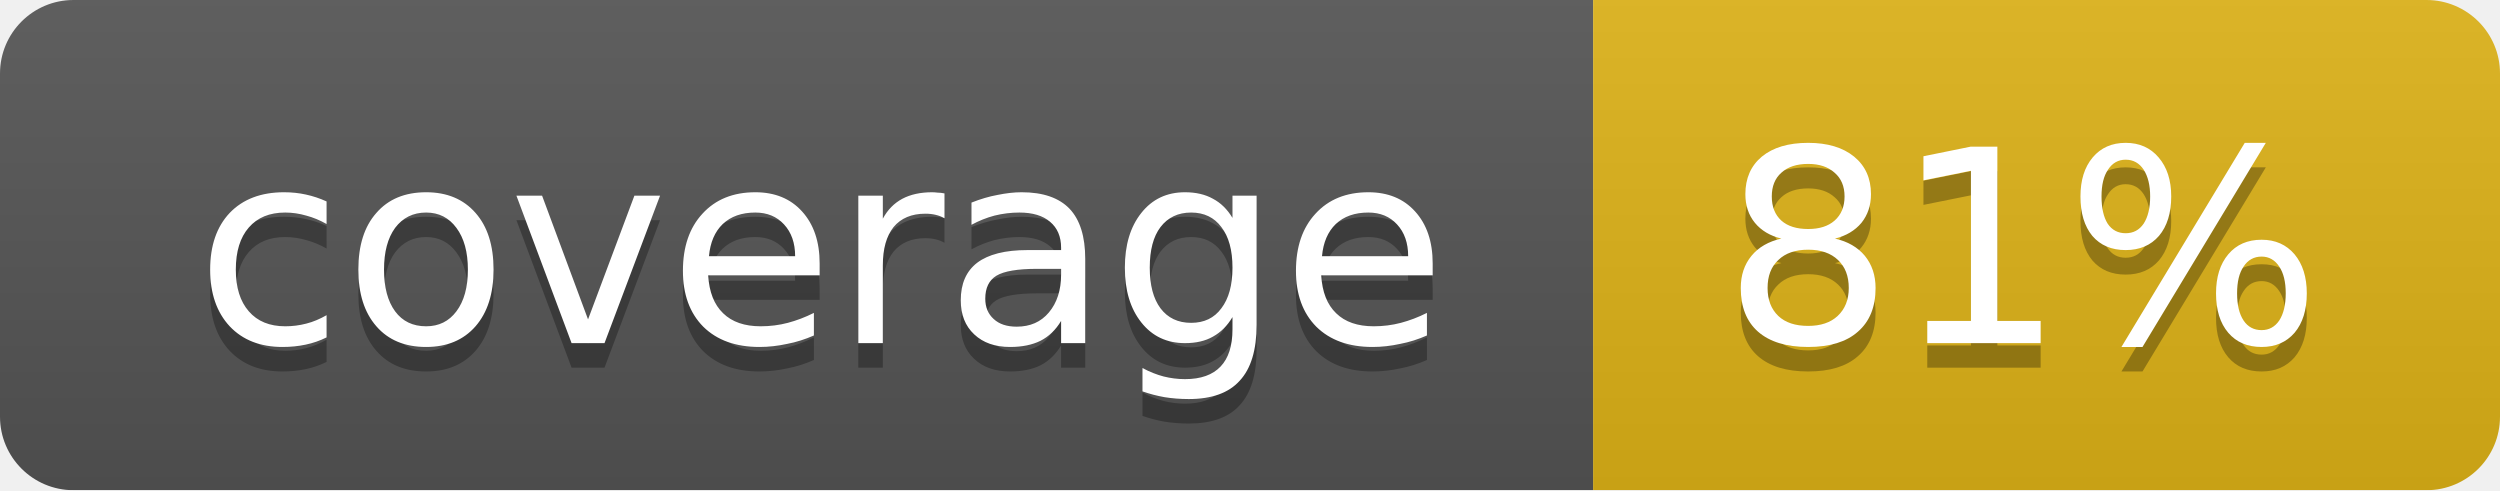
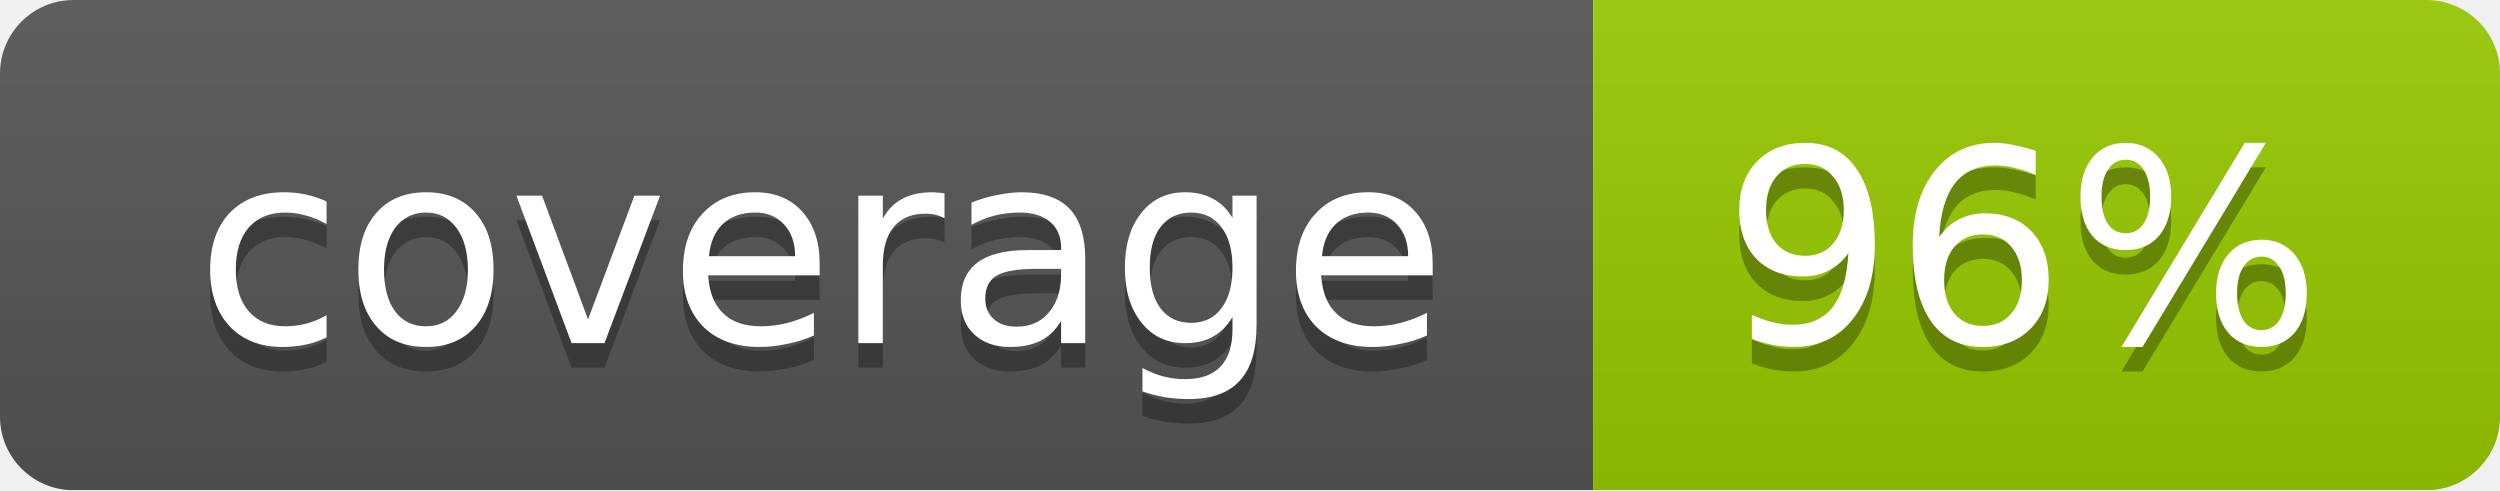
<svg xmlns="http://www.w3.org/2000/svg" width="102" height="20">
  <linearGradient id="smooth" x2="0" y2="100%">
    <stop offset="0" stop-color="#bbb" stop-opacity=".1" />
    <stop offset="1" stop-opacity=".1" />
  </linearGradient>
  <mask id="round">
    <rect width="102" height="20" rx="3" fill="#fff" />
  </mask>
  <g mask="url(#round)">
    <rect width="65" height="20" fill="#555" />
-     <rect x="65" width="37" height="20" fill="#dfb317" />
+     <rect x="65" width="37" height="20" fill="#97ca00" />
    <rect width="102" height="20" fill="url(#smooth)" />
  </g>
  <g fill="#fff" text-anchor="middle" font-family="DejaVu Sans,Verdana,Geneva,sans-serif" font-size="11">
    <text x="33.5" y="15" fill="#010101" fill-opacity=".3">coverage</text>
    <text x="33.5" y="14">coverage</text>
-     <text x="82.5" y="15" fill="#010101" fill-opacity=".3">81%</text>
-     <text x="82.5" y="14">81%</text>
+     <text x="82.5" y="15" fill="#010101" fill-opacity=".3">96%</text>
+     <text x="82.5" y="14">96%</text>
  </g>
</svg>
